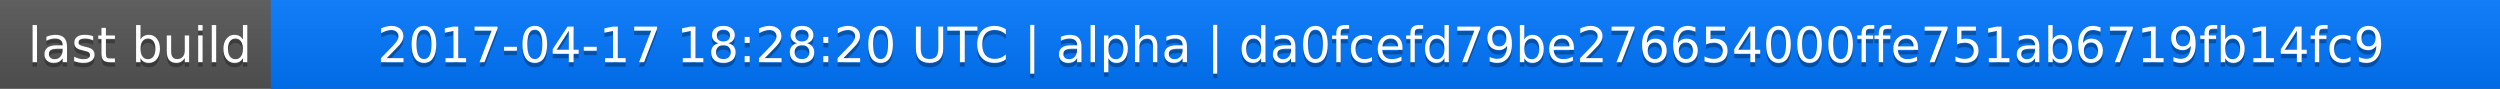
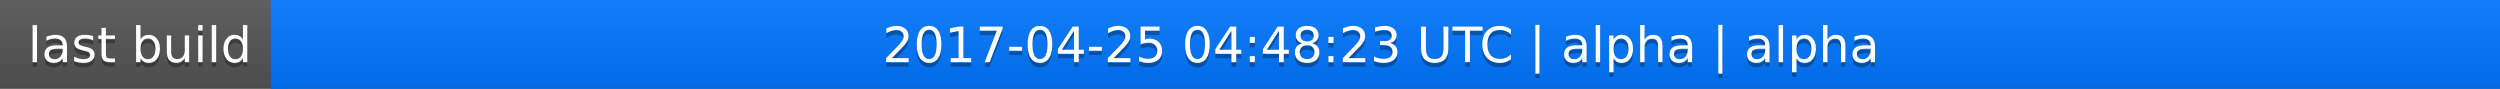
<svg xmlns="http://www.w3.org/2000/svg" width="563" height="20">
  <linearGradient id="a" x2="0" y2="100%">
    <stop offset="0" stop-color="#bbb" stop-opacity=".1" />
    <stop offset="1" stop-opacity=".1" />
  </linearGradient>
  <rect rx="0" width="563" height="20" fill="#555" />
  <rect rx="0" x="61" width="502" height="20" fill="#07f" />
  <path fill="#07f" d="M61 0h4v20h-4z" />
  <rect rx="0" width="563" height="20" fill="url(#a)" />
  <g fill="#fff" text-anchor="middle" font-family="DejaVu Sans,Verdana,Geneva,sans-serif" font-size="11">
    <text x="31.5" y="15" fill="#010101" fill-opacity=".3">last build</text>
    <text x="31.5" y="14">last build</text>
-     <text x="311" y="15" fill="#010101" fill-opacity=".3">2017-04-17 18:28:20 UTC | alpha | da0fcefd79be276654000ffe751ab6719fb14fc9</text>
-     <text x="311" y="14">2017-04-17 18:28:20 UTC | alpha | da0fcefd79be276654000ffe751ab6719fb14fc9</text>
+     <text x="311" y="15" fill="#010101" fill-opacity=".3">2017-04-25 04:48:23 UTC | alpha | alpha</text>
+     <text x="311" y="14">2017-04-25 04:48:23 UTC | alpha | alpha</text>
  </g>
</svg>
